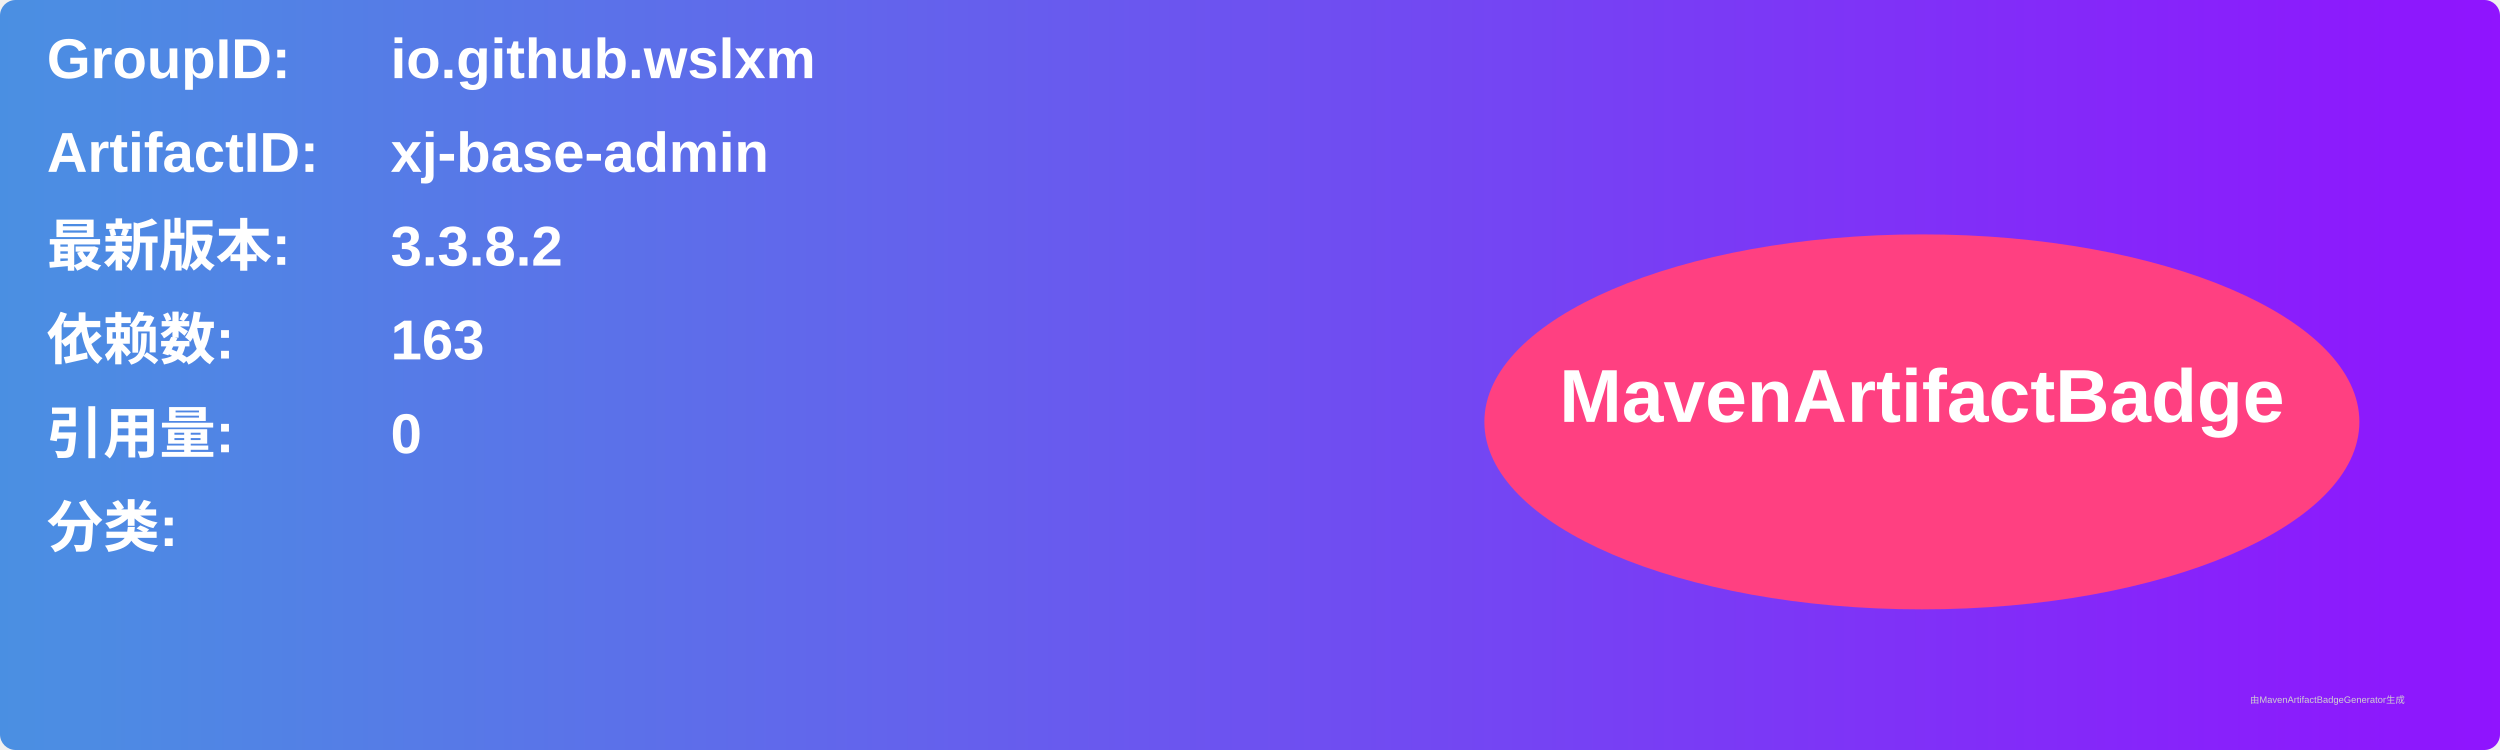
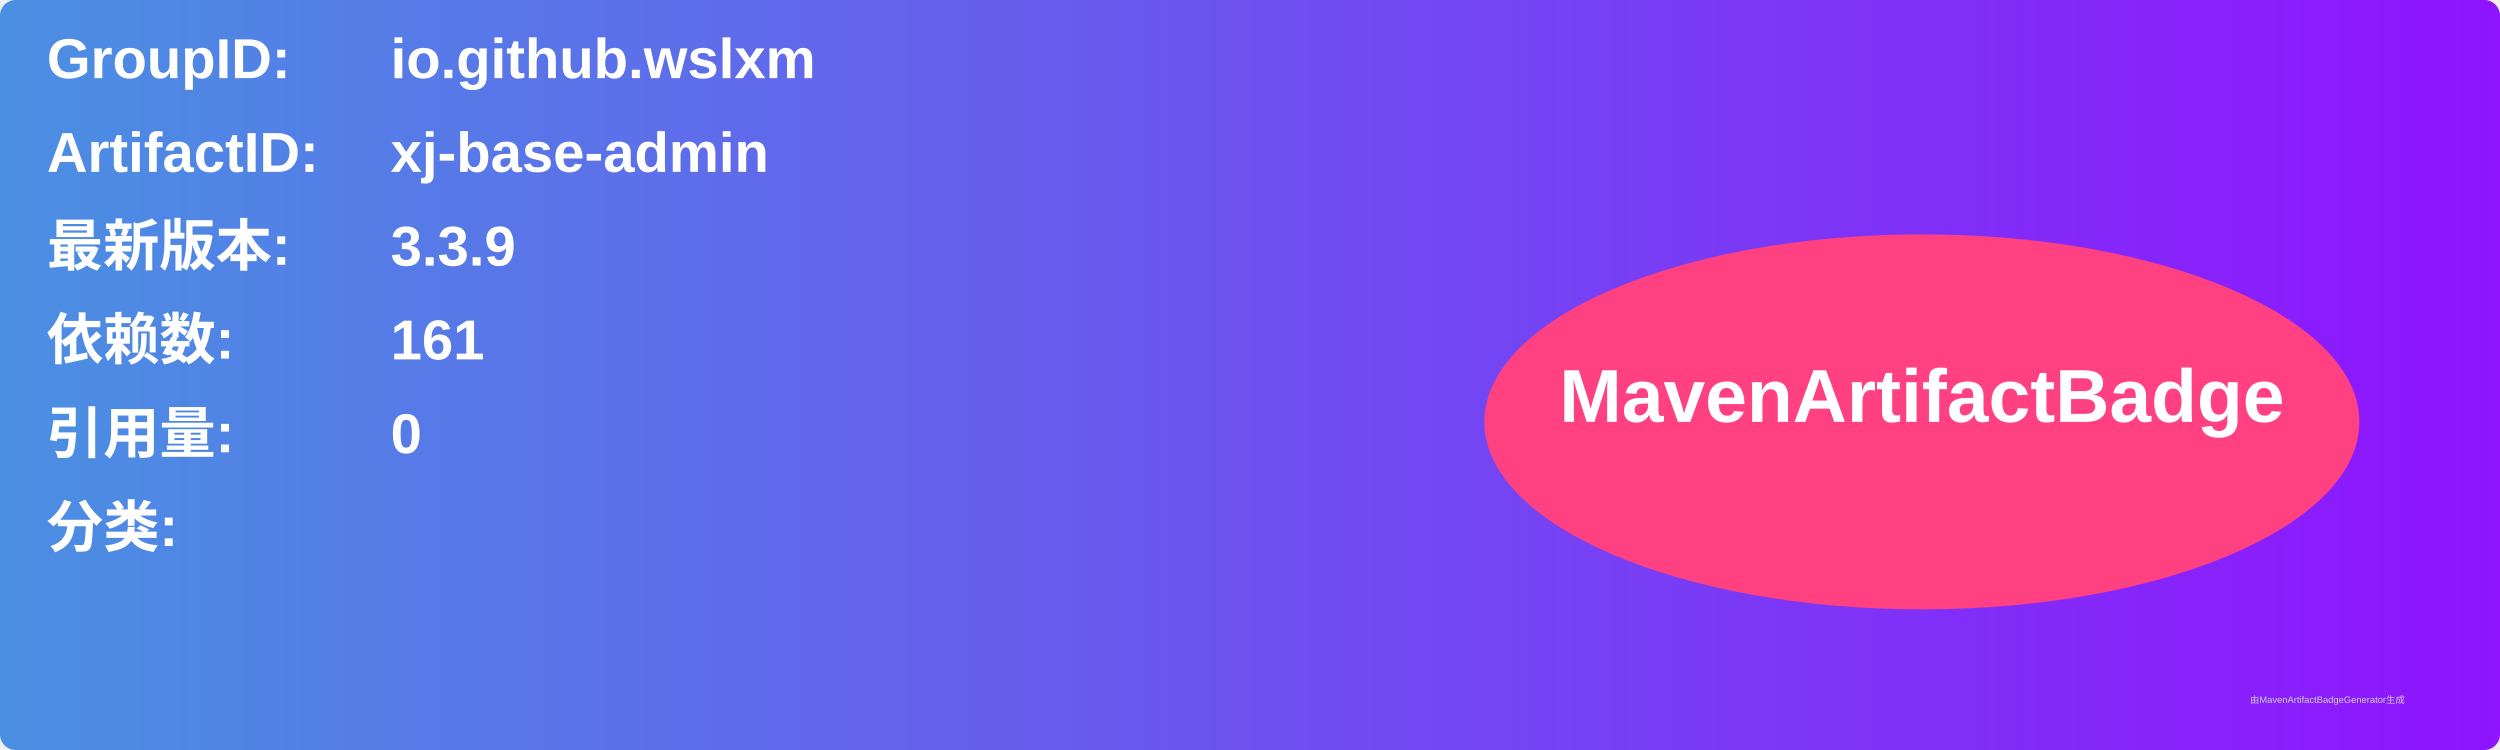
<svg xmlns="http://www.w3.org/2000/svg" width="800" height="240" viewBox="0 0 800 240">
  <linearGradient id="grad" x1="0%" y1="0%" x2="100%" y2="0%">
    <stop offset="0%" stop-color="#4a90e2" />
    <stop offset="100%" stop-color="#9013fe" />
  </linearGradient>
  <rect width="100%" height="100%" rx="5" ry="5" fill="url(#grad)" />
  <g transform="translate(15, 15)">
    <text x="0" y="10" font-family="Arial" font-size="18" fill="white" font-weight="bold" width="260">GroupID:</text>
    <text x="110" y="10" font-family="Arial" font-size="18" fill="white" font-weight="bold" width="460">io.github.wslxm</text>
    <text x="0" y="40" font-family="Arial" font-size="18" fill="white" font-weight="bold" width="260">ArtifactID:</text>
    <text x="110" y="40" font-family="Arial" font-size="18" fill="white" font-weight="bold" width="460">xj-base-admin</text>
    <text x="0" y="70" font-family="Arial" font-size="18" fill="white" font-weight="bold">最新版本:</text>
    <text x="110" y="70" font-family="Arial" font-size="18" fill="white" font-weight="bold">
-       <tspan font-weight="bold">3.3.8.2</tspan>
+       <tspan font-weight="bold">3.3.9</tspan>
    </text>
    <text x="0" y="100" font-family="Arial" font-size="18" fill="white" font-weight="bold">依赖数: </text>
    <text x="110" y="100" font-family="Arial" font-size="18" fill="white">
-       <tspan font-weight="bold">163</tspan>
+       <tspan font-weight="bold">161</tspan>
    </text>
    <text x="0" y="130" font-family="Arial" font-size="18" fill="white" font-weight="bold">引用量: </text>
    <text x="110" y="130" font-family="Arial" font-size="18" fill="white">
      <tspan font-weight="bold">0</tspan>
    </text>
    <text x="0" y="160" font-family="Arial" font-size="18" fill="white" font-weight="bold">分类:</text>
    <text x="10" y="190" font-family="Arial" font-size="10" fill="white">
      <tspan font-weight="bold" />
    </text>
    <ellipse cx="600" cy="120" rx="140" ry="60" fill="#ff4081" />
    <text x="600" y="120" text-anchor="middle" font-family="Arial" font-size="24" fill="white" font-weight="bold">MavenArtifactBadge</text>
  </g>
  <text x="720" y="225" font-family="Arial" font-size="3" fill="#d0d0d0">由MavenArtifactBadgeGenerator生成</text>
</svg>
